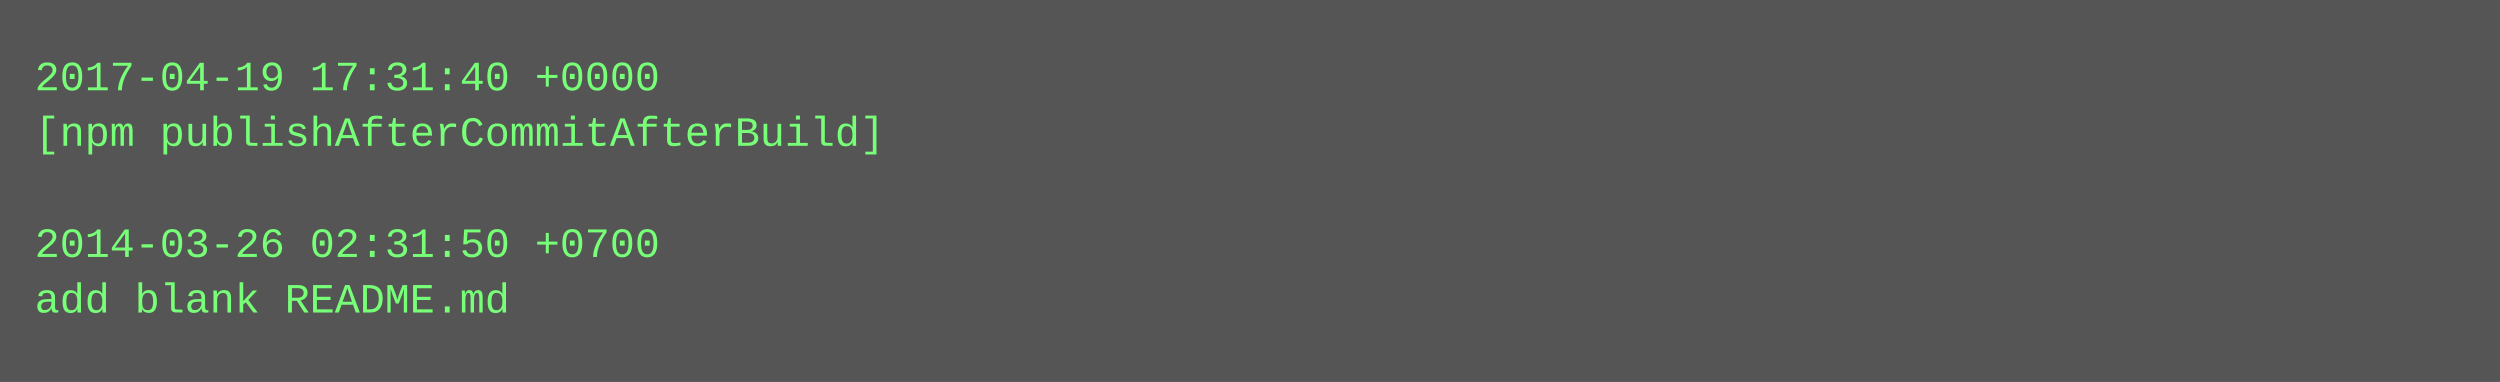
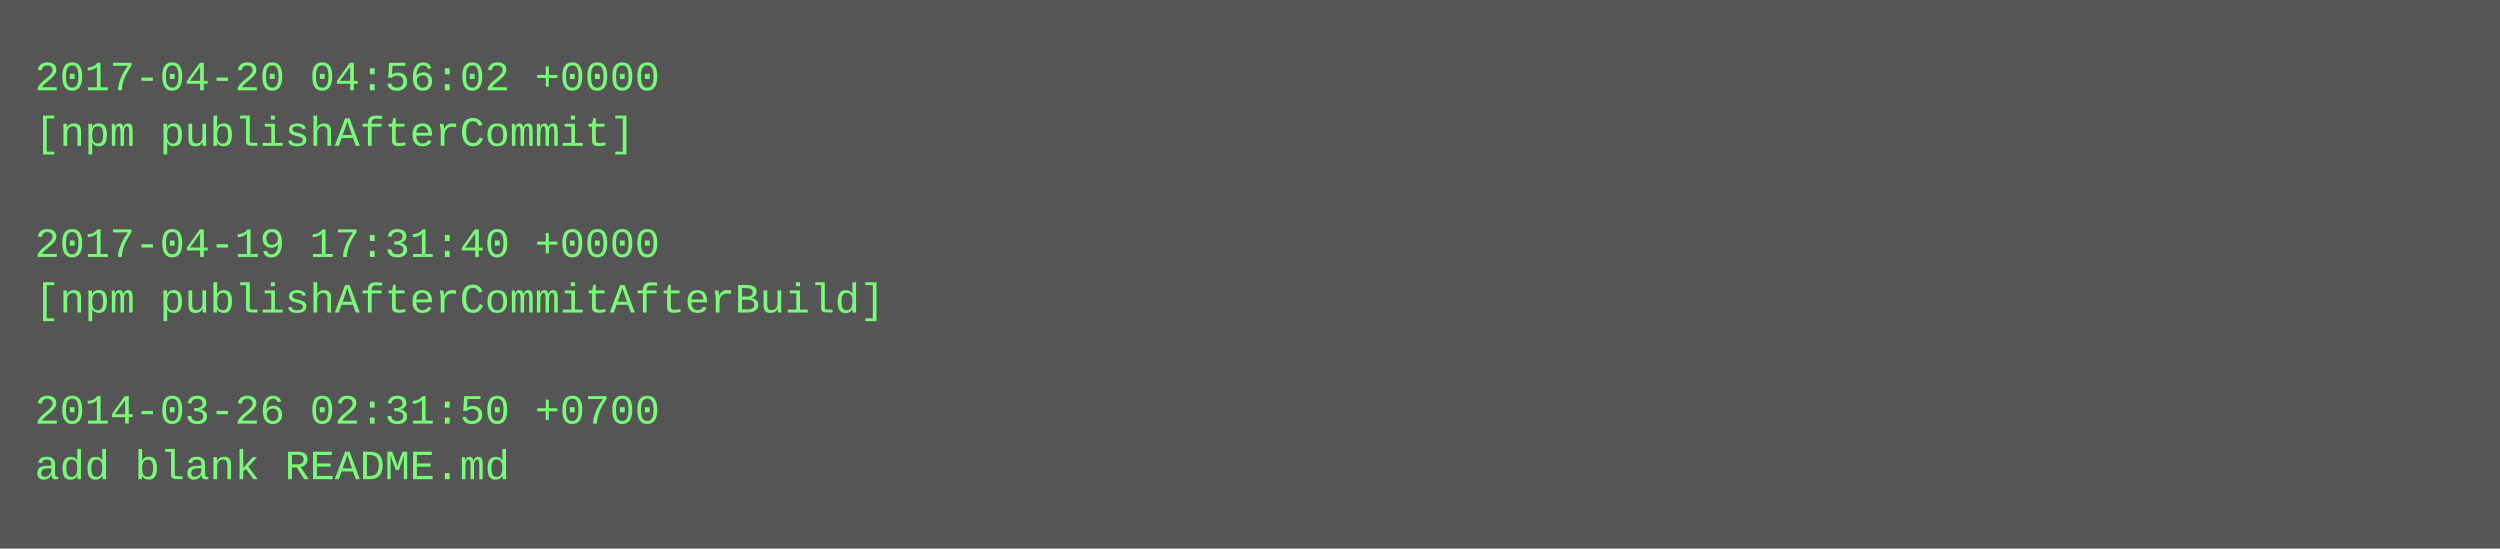
- <svg xmlns="http://www.w3.org/2000/svg" height="110" width="720">
-   <rect height="110" fill="#555" width="720" />
+ <svg xmlns="http://www.w3.org/2000/svg" height="158" width="720">
+   <rect height="158" fill="#555" width="720" />
  <text fill="#7f7" font-family="Courier New" font-size="12" xml:space="preserve">
-     <tspan x="10" y="26">2017-04-19 17:31:40 +0000</tspan>
-     <tspan x="10" y="42">[npm publishAfterCommitAfterBuild]</tspan>
+     <tspan x="10" y="26">2017-04-20 04:56:02 +0000</tspan>
+     <tspan x="10" y="42">[npm publishAfterCommit]</tspan>
    <tspan x="10" y="58" />
-     <tspan x="10" y="74">2014-03-26 02:31:50 +0700</tspan>
-     <tspan x="10" y="90">add blank README.md</tspan>
+     <tspan x="10" y="74">2017-04-19 17:31:40 +0000</tspan>
+     <tspan x="10" y="90">[npm publishAfterCommitAfterBuild]</tspan>
+     <tspan x="10" y="106" />
+     <tspan x="10" y="122">2014-03-26 02:31:50 +0700</tspan>
+     <tspan x="10" y="138">add blank README.md</tspan>
  </text>
</svg>
